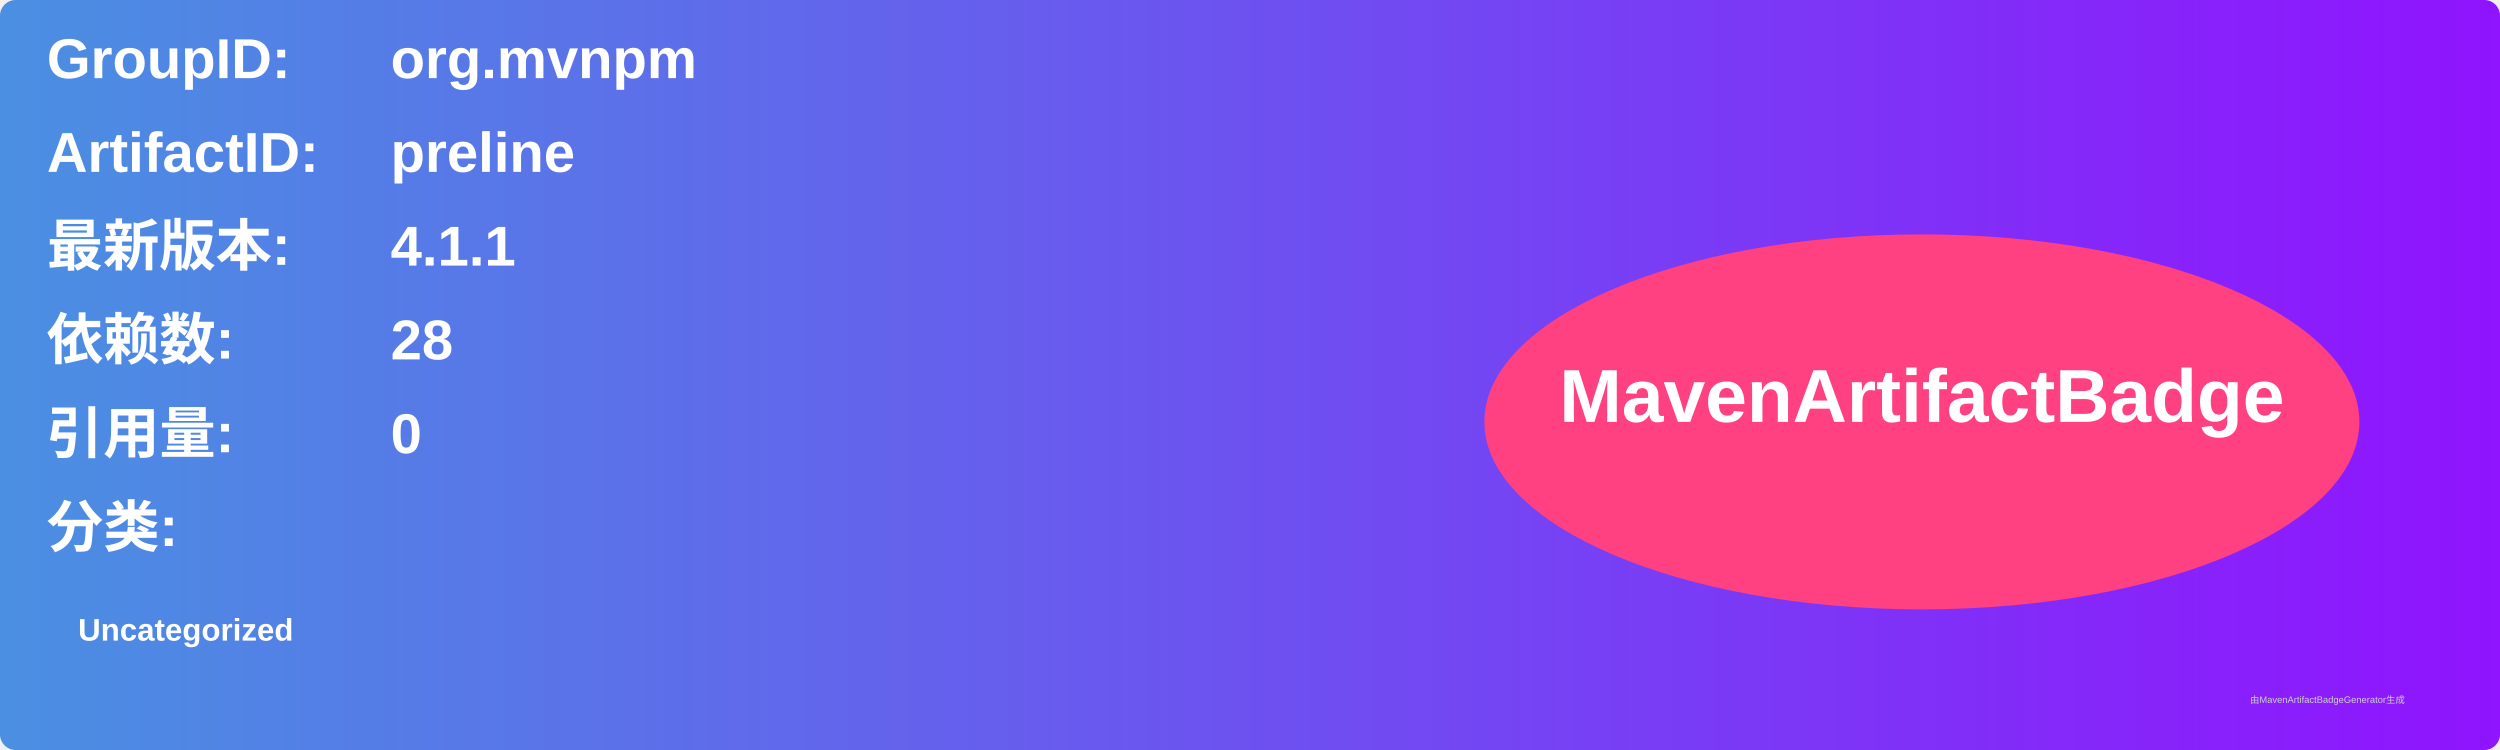
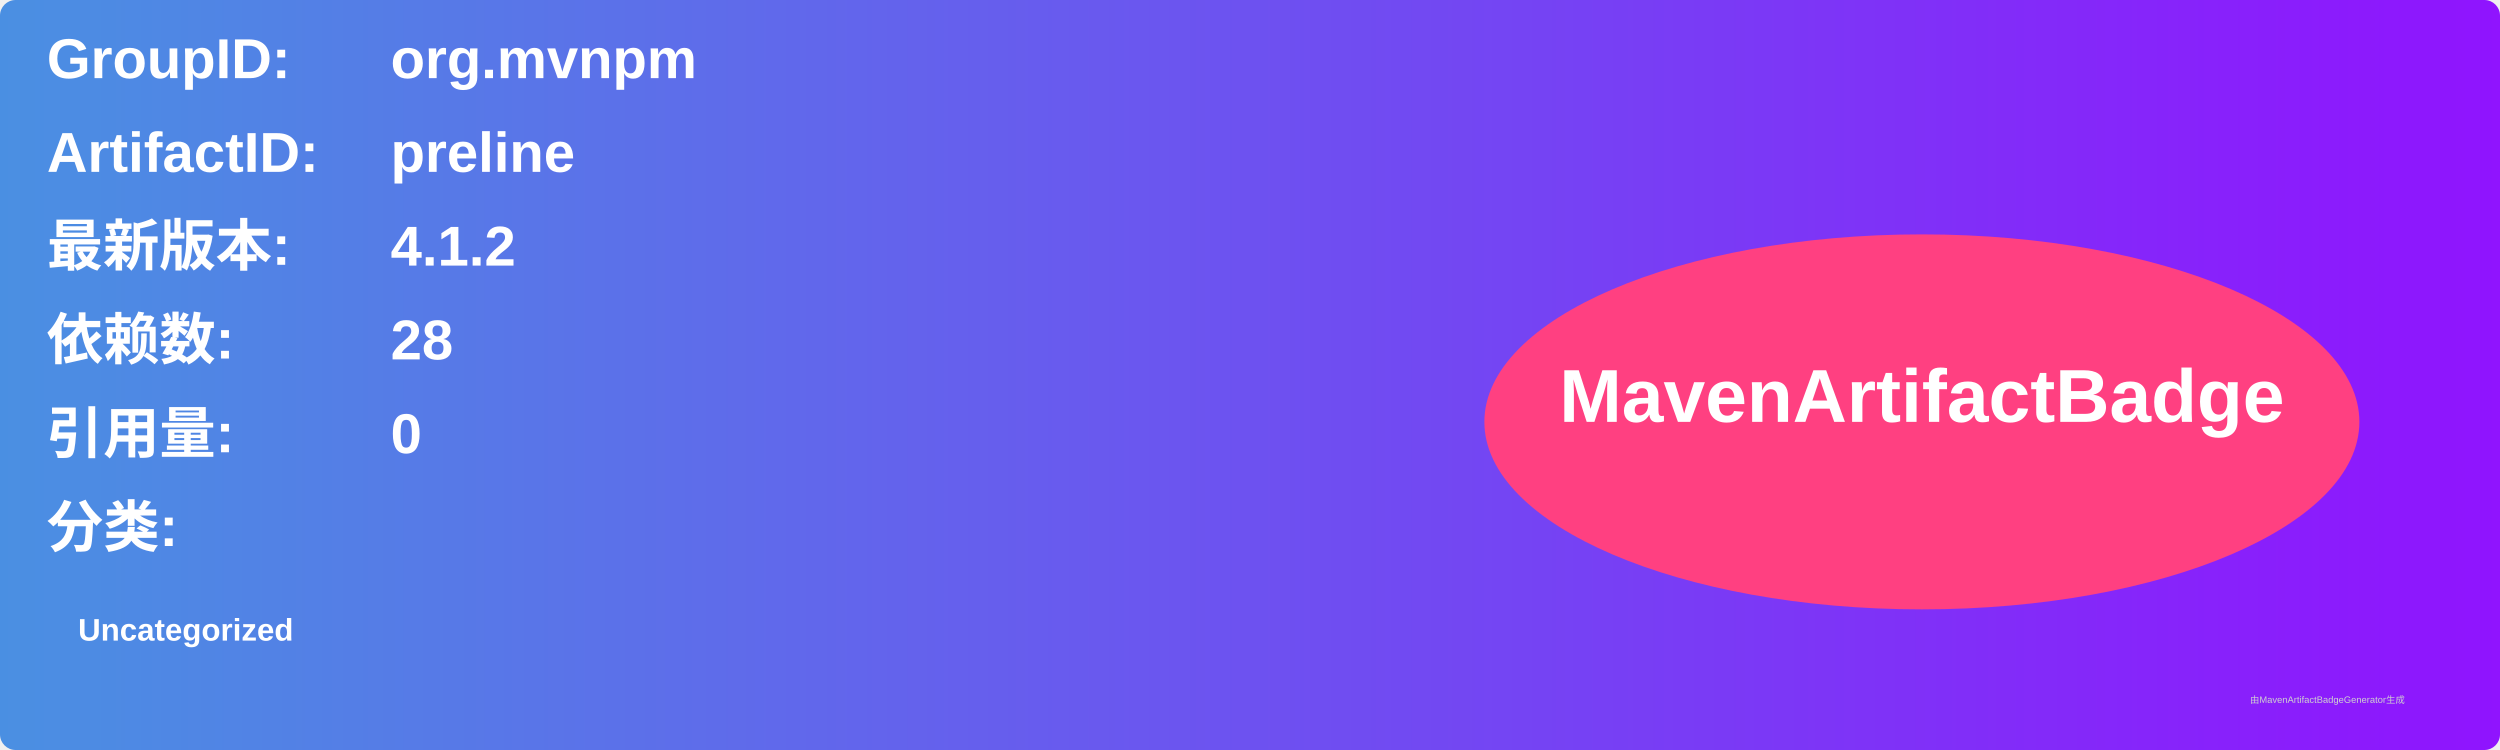
<svg xmlns="http://www.w3.org/2000/svg" width="800" height="240" viewBox="0 0 800 240">
  <linearGradient id="grad" x1="0%" y1="0%" x2="100%" y2="0%">
    <stop offset="0%" stop-color="#4a90e2" />
    <stop offset="100%" stop-color="#9013fe" />
  </linearGradient>
  <rect width="100%" height="100%" rx="5" ry="5" fill="url(#grad)" />
  <g transform="translate(15, 15)">
    <text x="0" y="10" font-family="Arial" font-size="18" fill="white" font-weight="bold" width="260">GroupID:</text>
    <text x="110" y="10" font-family="Arial" font-size="18" fill="white" font-weight="bold" width="460">org.mvnpm</text>
    <text x="0" y="40" font-family="Arial" font-size="18" fill="white" font-weight="bold" width="260">ArtifactID:</text>
    <text x="110" y="40" font-family="Arial" font-size="18" fill="white" font-weight="bold" width="460">preline</text>
    <text x="0" y="70" font-family="Arial" font-size="18" fill="white" font-weight="bold">最新版本:</text>
    <text x="110" y="70" font-family="Arial" font-size="18" fill="white" font-weight="bold">
-       <tspan font-weight="bold">4.1.1</tspan>
+       <tspan font-weight="bold">4.1.2</tspan>
    </text>
    <text x="0" y="100" font-family="Arial" font-size="18" fill="white" font-weight="bold">依赖数: </text>
    <text x="110" y="100" font-family="Arial" font-size="18" fill="white">
      <tspan font-weight="bold">28</tspan>
    </text>
    <text x="0" y="130" font-family="Arial" font-size="18" fill="white" font-weight="bold">引用量: </text>
    <text x="110" y="130" font-family="Arial" font-size="18" fill="white">
      <tspan font-weight="bold">0</tspan>
    </text>
    <text x="0" y="160" font-family="Arial" font-size="18" fill="white" font-weight="bold">分类:</text>
    <text x="10" y="190" font-family="Arial" font-size="10" fill="white">
      <tspan font-weight="bold">Uncategorized</tspan>
    </text>
    <ellipse cx="600" cy="120" rx="140" ry="60" fill="#ff4081" />
    <text x="600" y="120" text-anchor="middle" font-family="Arial" font-size="24" fill="white" font-weight="bold">MavenArtifactBadge</text>
  </g>
  <text x="720" y="225" font-family="Arial" font-size="3" fill="#d0d0d0">由MavenArtifactBadgeGenerator生成</text>
</svg>
